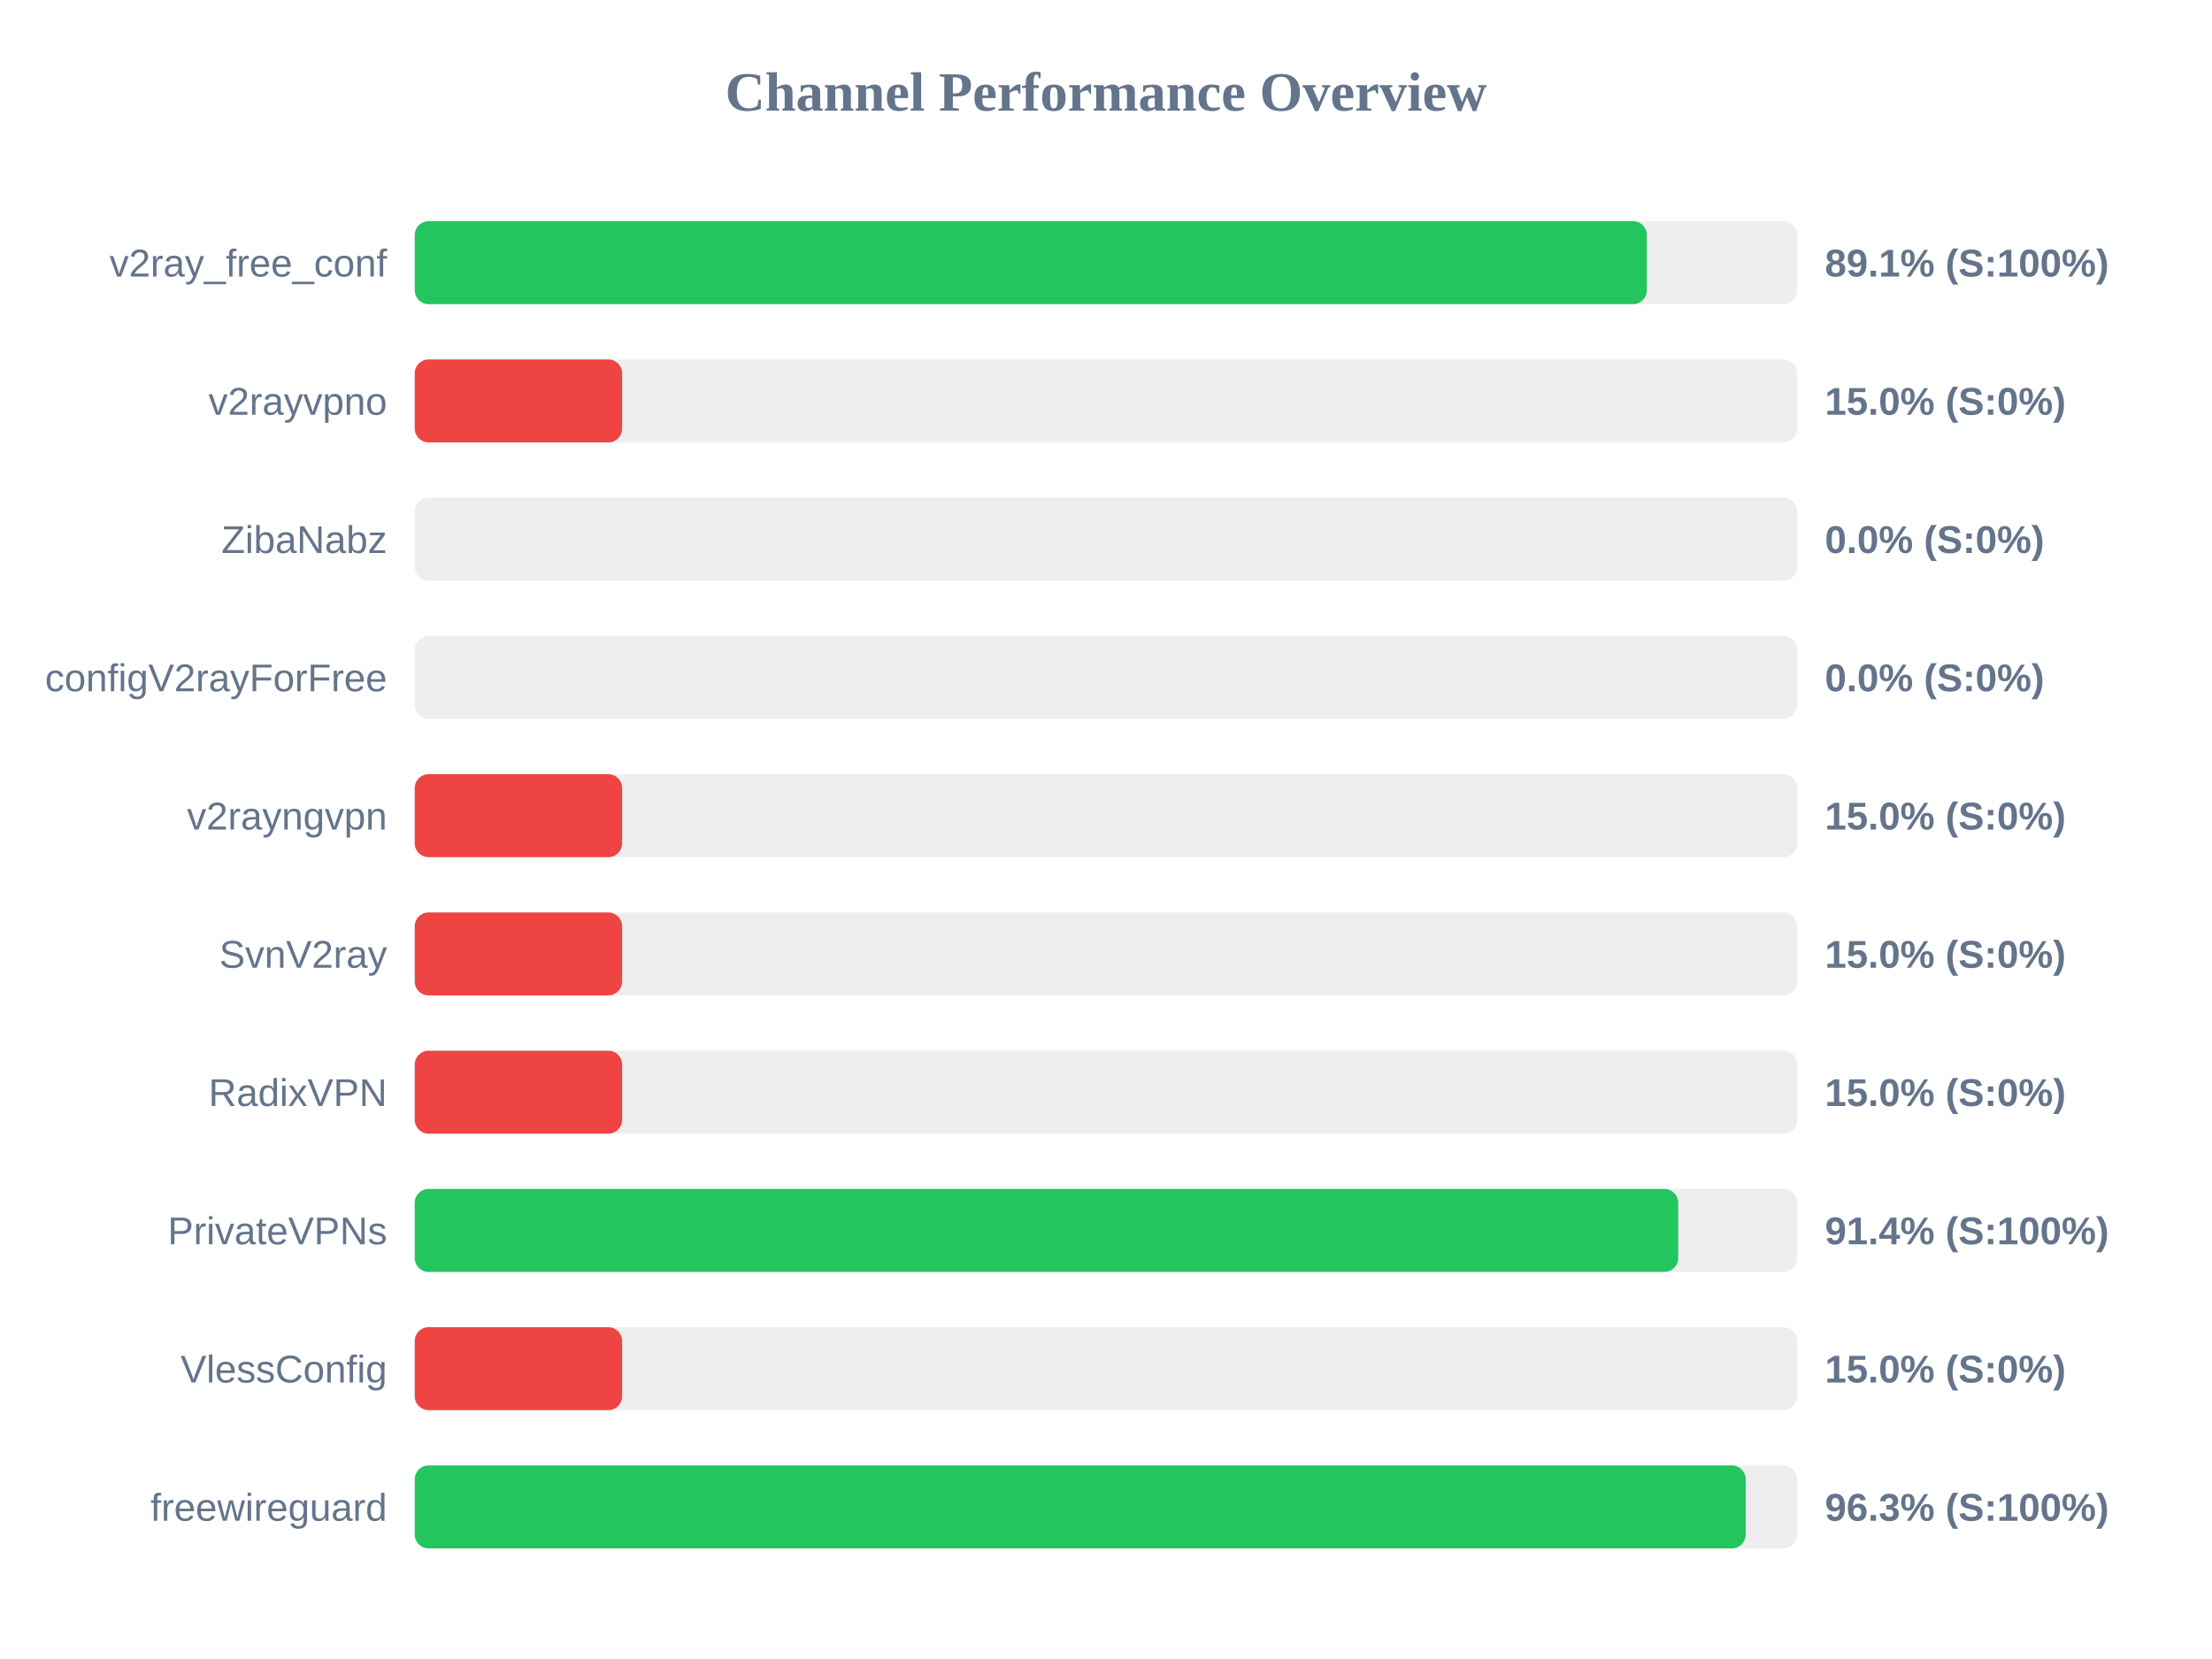
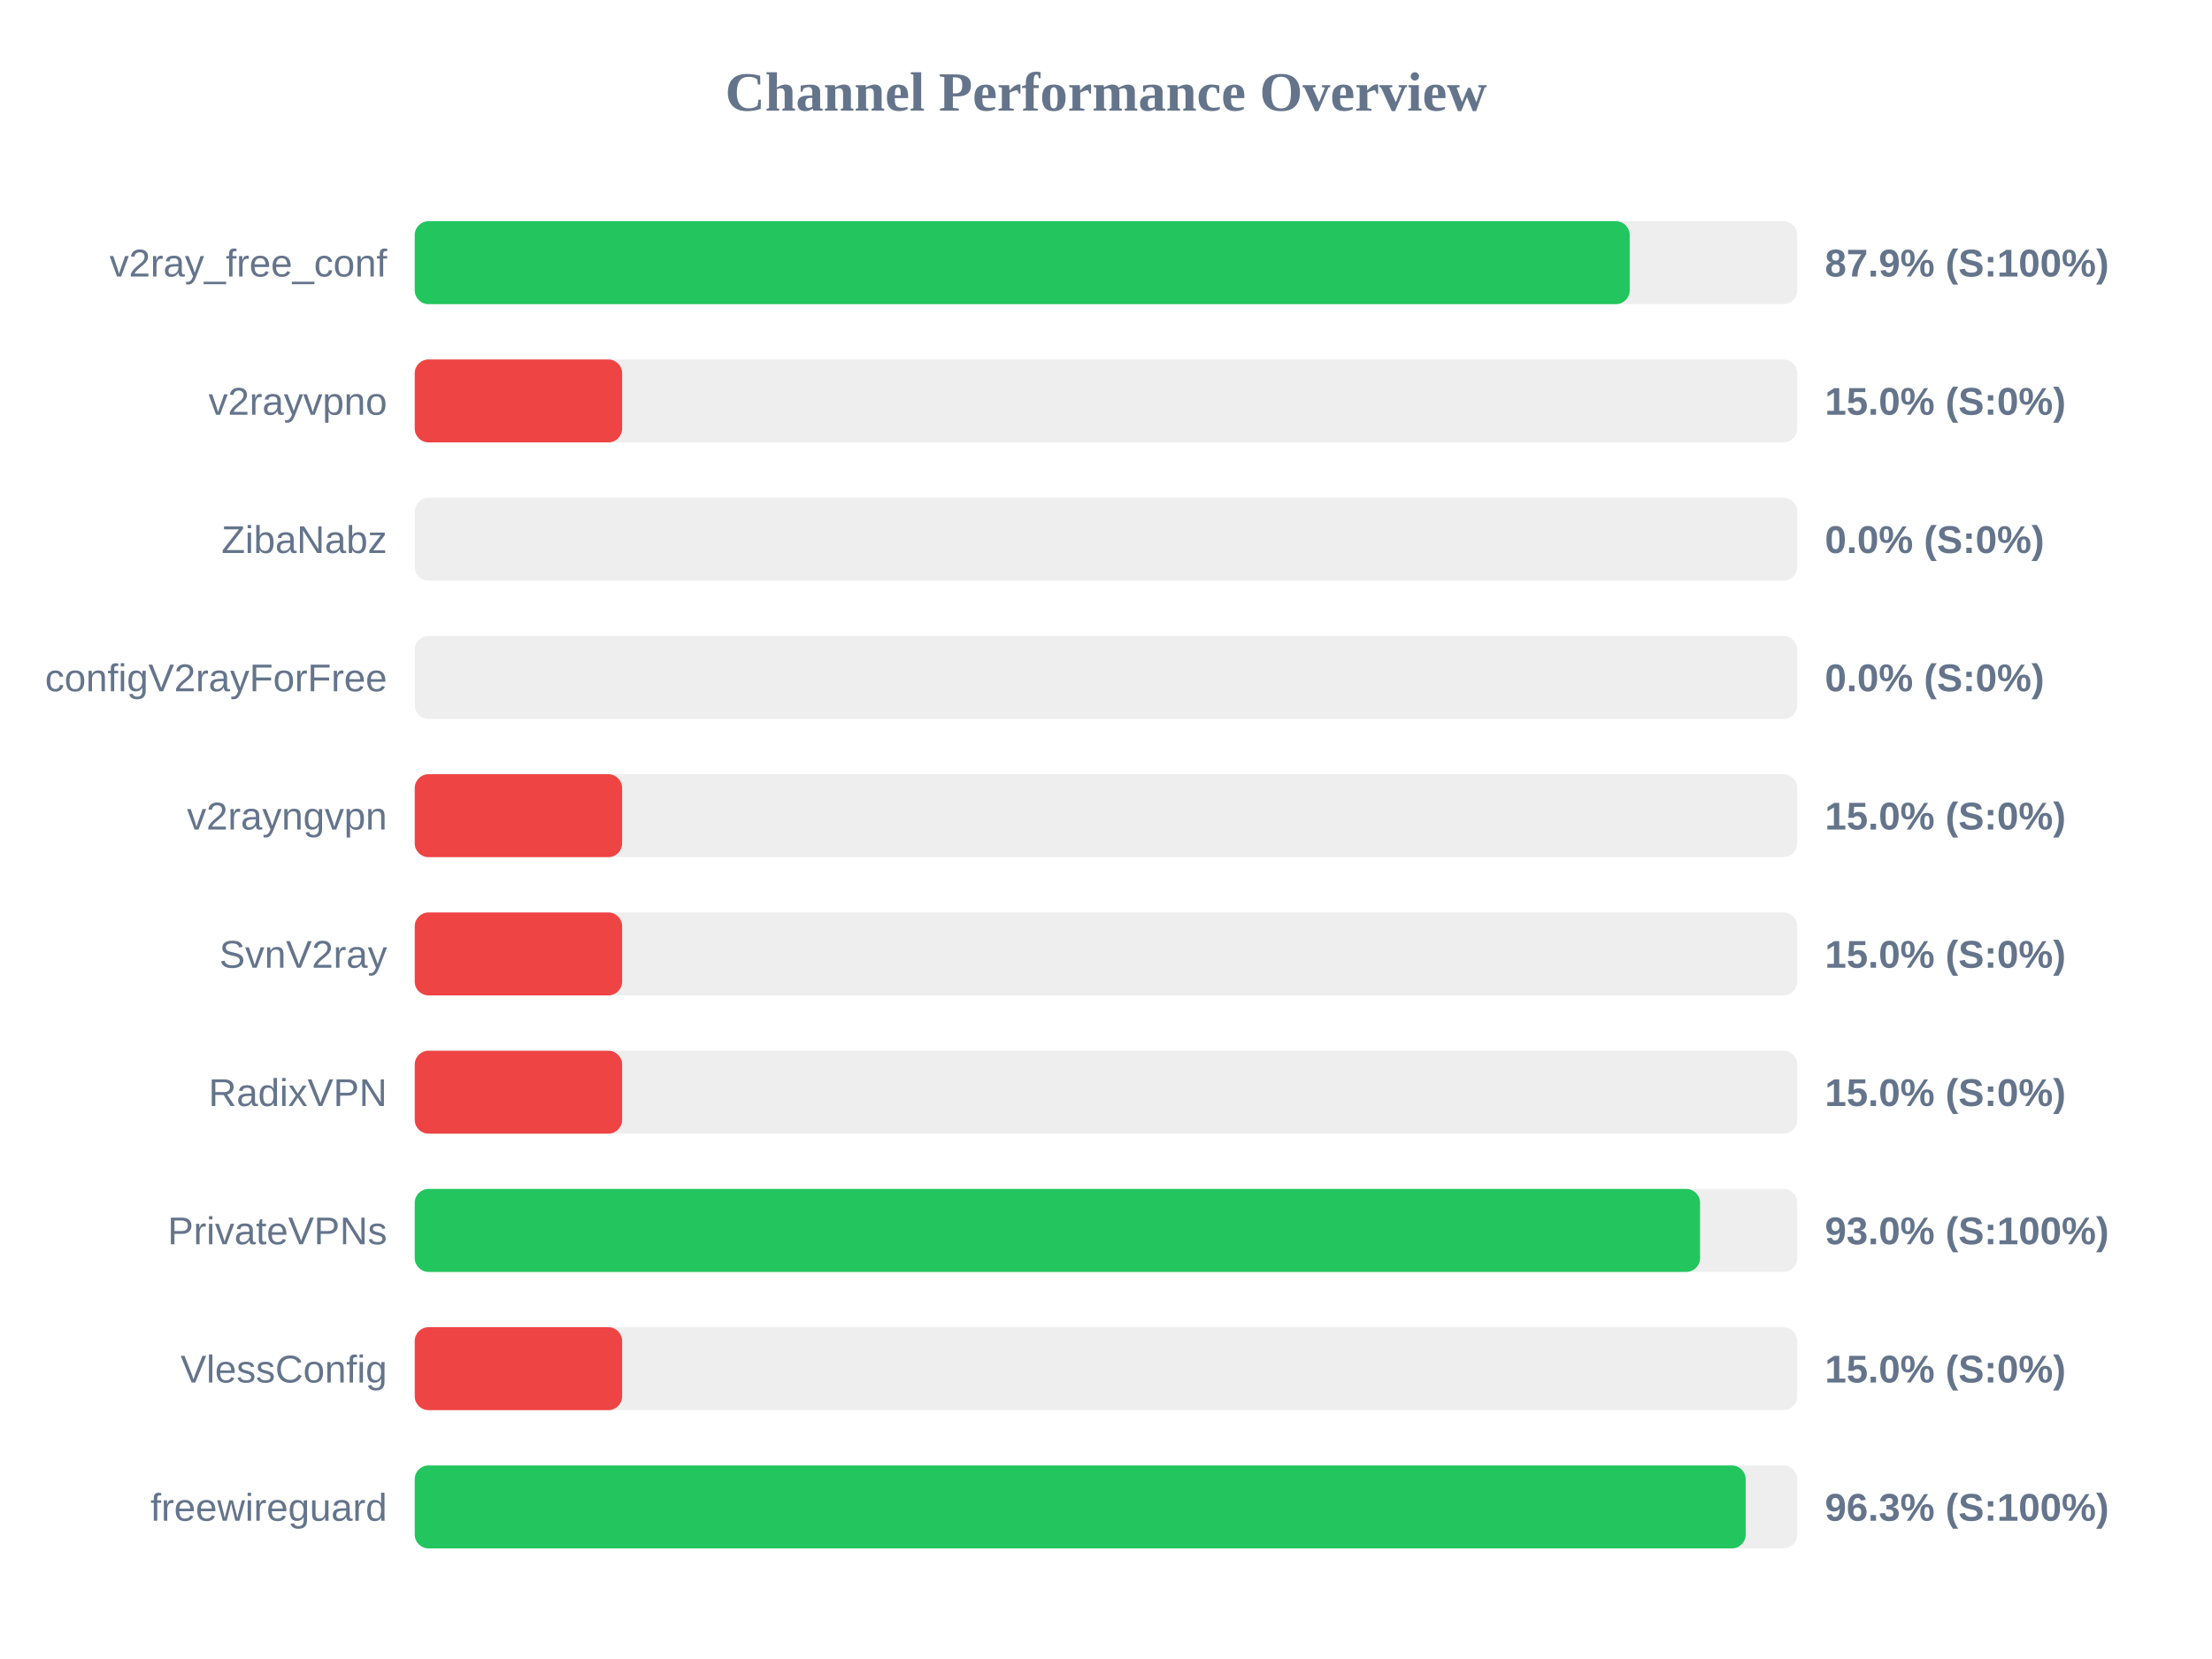
<svg xmlns="http://www.w3.org/2000/svg" width="800" height="600" version="1.1">
  <style>
        .row { font: 14px Arial; fill: #64748b; }
        .score { font: bold 14px Arial; fill: #64748b; }
    </style>
  <text x="400" y="40" text-anchor="middle" font-size="20px" font-weight="bold" fill="#64748b">Channel Performance Overview</text>
  <rect x="150" y="80" width="500" height="30" fill="#eee" rx="5" />
-   <rect x="150" y="80" width="445.6" height="30" fill="#22c55e" rx="5" />
+   <rect x="150" y="80" width="439.4" height="30" fill="#22c55e" rx="5" />
  <text x="140" y="100" text-anchor="end" class="row">v2ray_free_conf</text>
-   <text x="660" y="100" text-anchor="start" class="score">89.1% (S:100%)</text>
+   <text x="660" y="100" text-anchor="start" class="score">87.9% (S:100%)</text>
  <rect x="150" y="130" width="500" height="30" fill="#eee" rx="5" />
  <rect x="150" y="130" width="75.0" height="30" fill="#ef4444" rx="5" />
  <text x="140" y="150" text-anchor="end" class="row">v2rayvpno</text>
  <text x="660" y="150" text-anchor="start" class="score">15.0% (S:0%)</text>
  <rect x="150" y="180" width="500" height="30" fill="#eee" rx="5" />
  <rect x="150" y="180" width="0.0" height="30" fill="#ef4444" rx="5" />
  <text x="140" y="200" text-anchor="end" class="row">ZibaNabz</text>
  <text x="660" y="200" text-anchor="start" class="score">0.0% (S:0%)</text>
  <rect x="150" y="230" width="500" height="30" fill="#eee" rx="5" />
  <rect x="150" y="230" width="0.0" height="30" fill="#ef4444" rx="5" />
  <text x="140" y="250" text-anchor="end" class="row">configV2rayForFree</text>
  <text x="660" y="250" text-anchor="start" class="score">0.0% (S:0%)</text>
  <rect x="150" y="280" width="500" height="30" fill="#eee" rx="5" />
  <rect x="150" y="280" width="75.0" height="30" fill="#ef4444" rx="5" />
  <text x="140" y="300" text-anchor="end" class="row">v2rayngvpn</text>
  <text x="660" y="300" text-anchor="start" class="score">15.0% (S:0%)</text>
  <rect x="150" y="330" width="500" height="30" fill="#eee" rx="5" />
  <rect x="150" y="330" width="75.0" height="30" fill="#ef4444" rx="5" />
  <text x="140" y="350" text-anchor="end" class="row">SvnV2ray</text>
  <text x="660" y="350" text-anchor="start" class="score">15.0% (S:0%)</text>
  <rect x="150" y="380" width="500" height="30" fill="#eee" rx="5" />
  <rect x="150" y="380" width="75.0" height="30" fill="#ef4444" rx="5" />
  <text x="140" y="400" text-anchor="end" class="row">RadixVPN</text>
  <text x="660" y="400" text-anchor="start" class="score">15.0% (S:0%)</text>
  <rect x="150" y="430" width="500" height="30" fill="#eee" rx="5" />
-   <rect x="150" y="430" width="456.95" height="30" fill="#22c55e" rx="5" />
+   <rect x="150" y="430" width="464.85" height="30" fill="#22c55e" rx="5" />
  <text x="140" y="450" text-anchor="end" class="row">PrivateVPNs</text>
-   <text x="660" y="450" text-anchor="start" class="score">91.4% (S:100%)</text>
+   <text x="660" y="450" text-anchor="start" class="score">93.0% (S:100%)</text>
  <rect x="150" y="480" width="500" height="30" fill="#eee" rx="5" />
  <rect x="150" y="480" width="75.0" height="30" fill="#ef4444" rx="5" />
  <text x="140" y="500" text-anchor="end" class="row">VlessConfig</text>
  <text x="660" y="500" text-anchor="start" class="score">15.0% (S:0%)</text>
  <rect x="150" y="530" width="500" height="30" fill="#eee" rx="5" />
  <rect x="150" y="530" width="481.35" height="30" fill="#22c55e" rx="5" />
  <text x="140" y="550" text-anchor="end" class="row">freewireguard</text>
  <text x="660" y="550" text-anchor="start" class="score">96.3% (S:100%)</text>
</svg>
